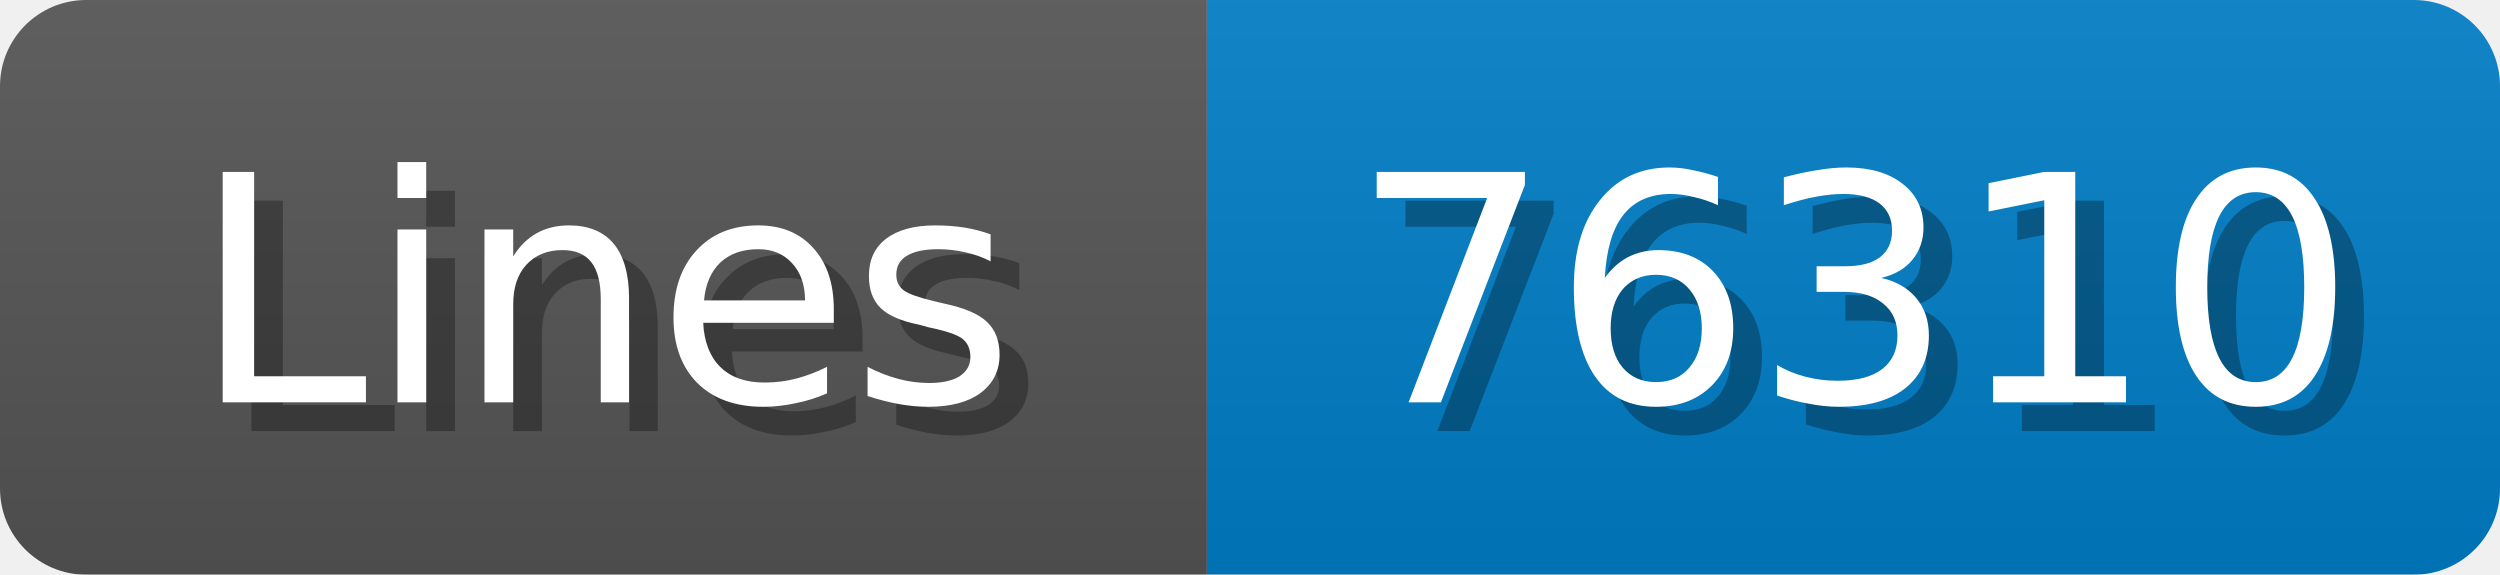
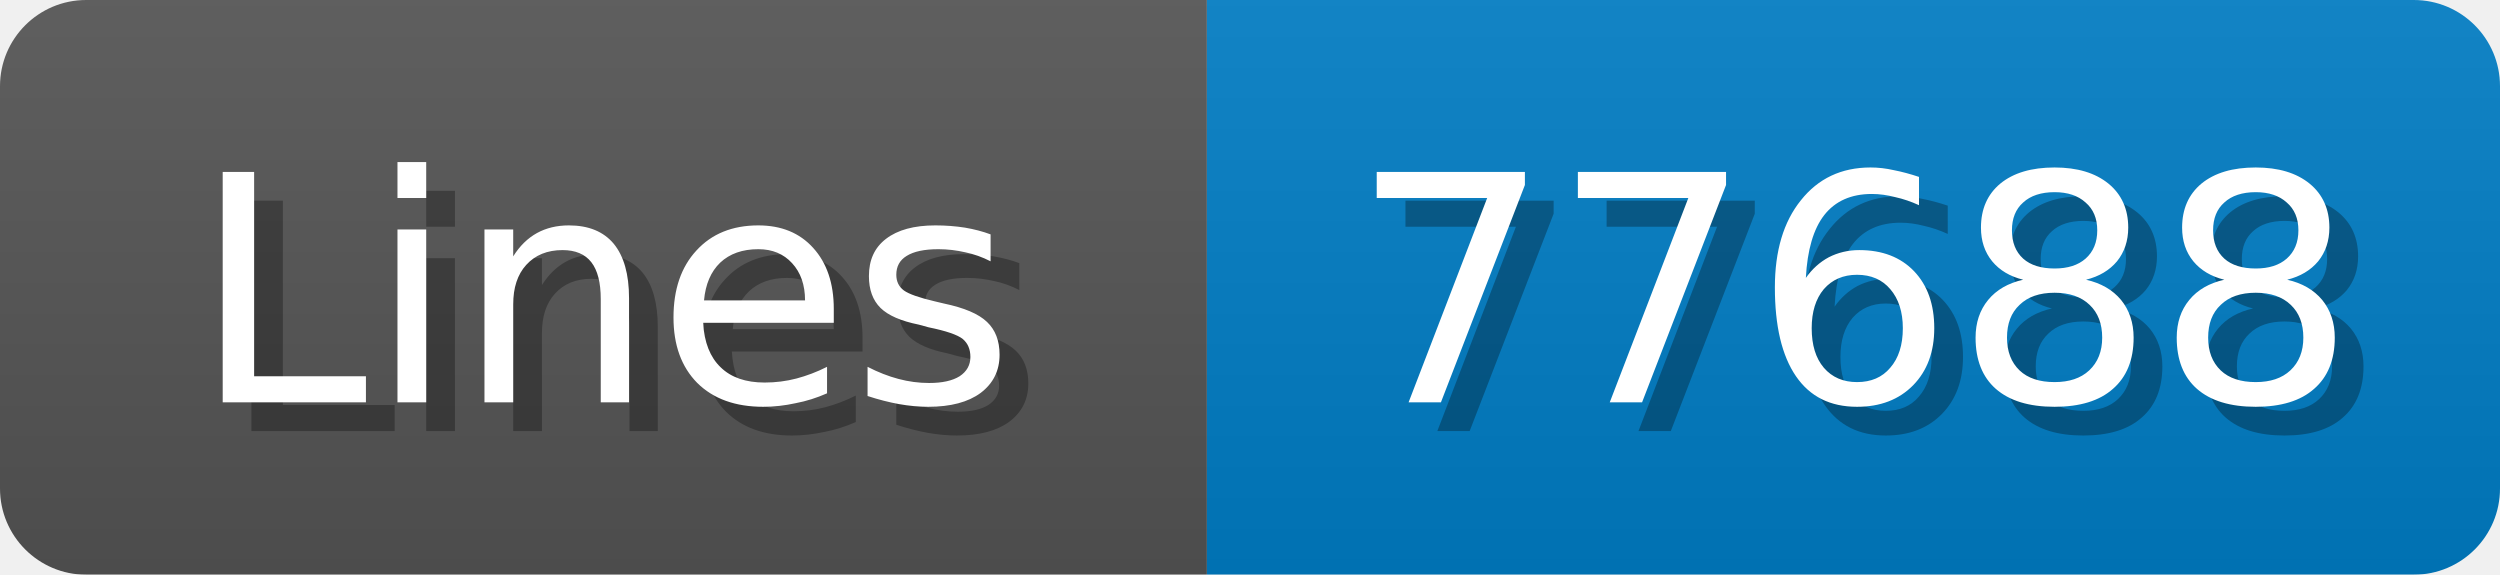
<svg xmlns="http://www.w3.org/2000/svg" width="87" height="20">
  <linearGradient id="b" x2="0" y2="100%">
    <stop offset="0" stop-color="#bbb" stop-opacity=".1" />
    <stop offset="1" stop-opacity=".1" />
  </linearGradient>
  <mask id="anybadge_1">
    <rect width="87" height="20" rx="3" fill="#fff" />
  </mask>
  <g mask="url(#anybadge_1)">
    <path fill="#555" d="M0 0h42v20H0z" />
    <path fill="#007ec6" d="M42 0h45v20H42z" />
    <path fill="url(#b)" d="M0 0h87v20H0z" />
  </g>
  <g fill="#fff" text-anchor="middle" font-family="DejaVu Sans,Verdana,Geneva,sans-serif" font-size="11">
    <text x="22.0" y="15" fill="#010101" fill-opacity=".3">Lines</text>
    <text x="21.0" y="14">Lines</text>
  </g>
  <g fill="#fff" text-anchor="middle" font-family="DejaVu Sans,Verdana,Geneva,sans-serif" font-size="11">
-     <text x="65.5" y="15" fill="#010101" fill-opacity=".3">76310</text>
-     <text x="64.5" y="14">76310</text>
+     <text x="65.5" y="15" fill="#010101" fill-opacity=".3">77688</text>
+     <text x="64.5" y="14">77688</text>
  </g>
</svg>
